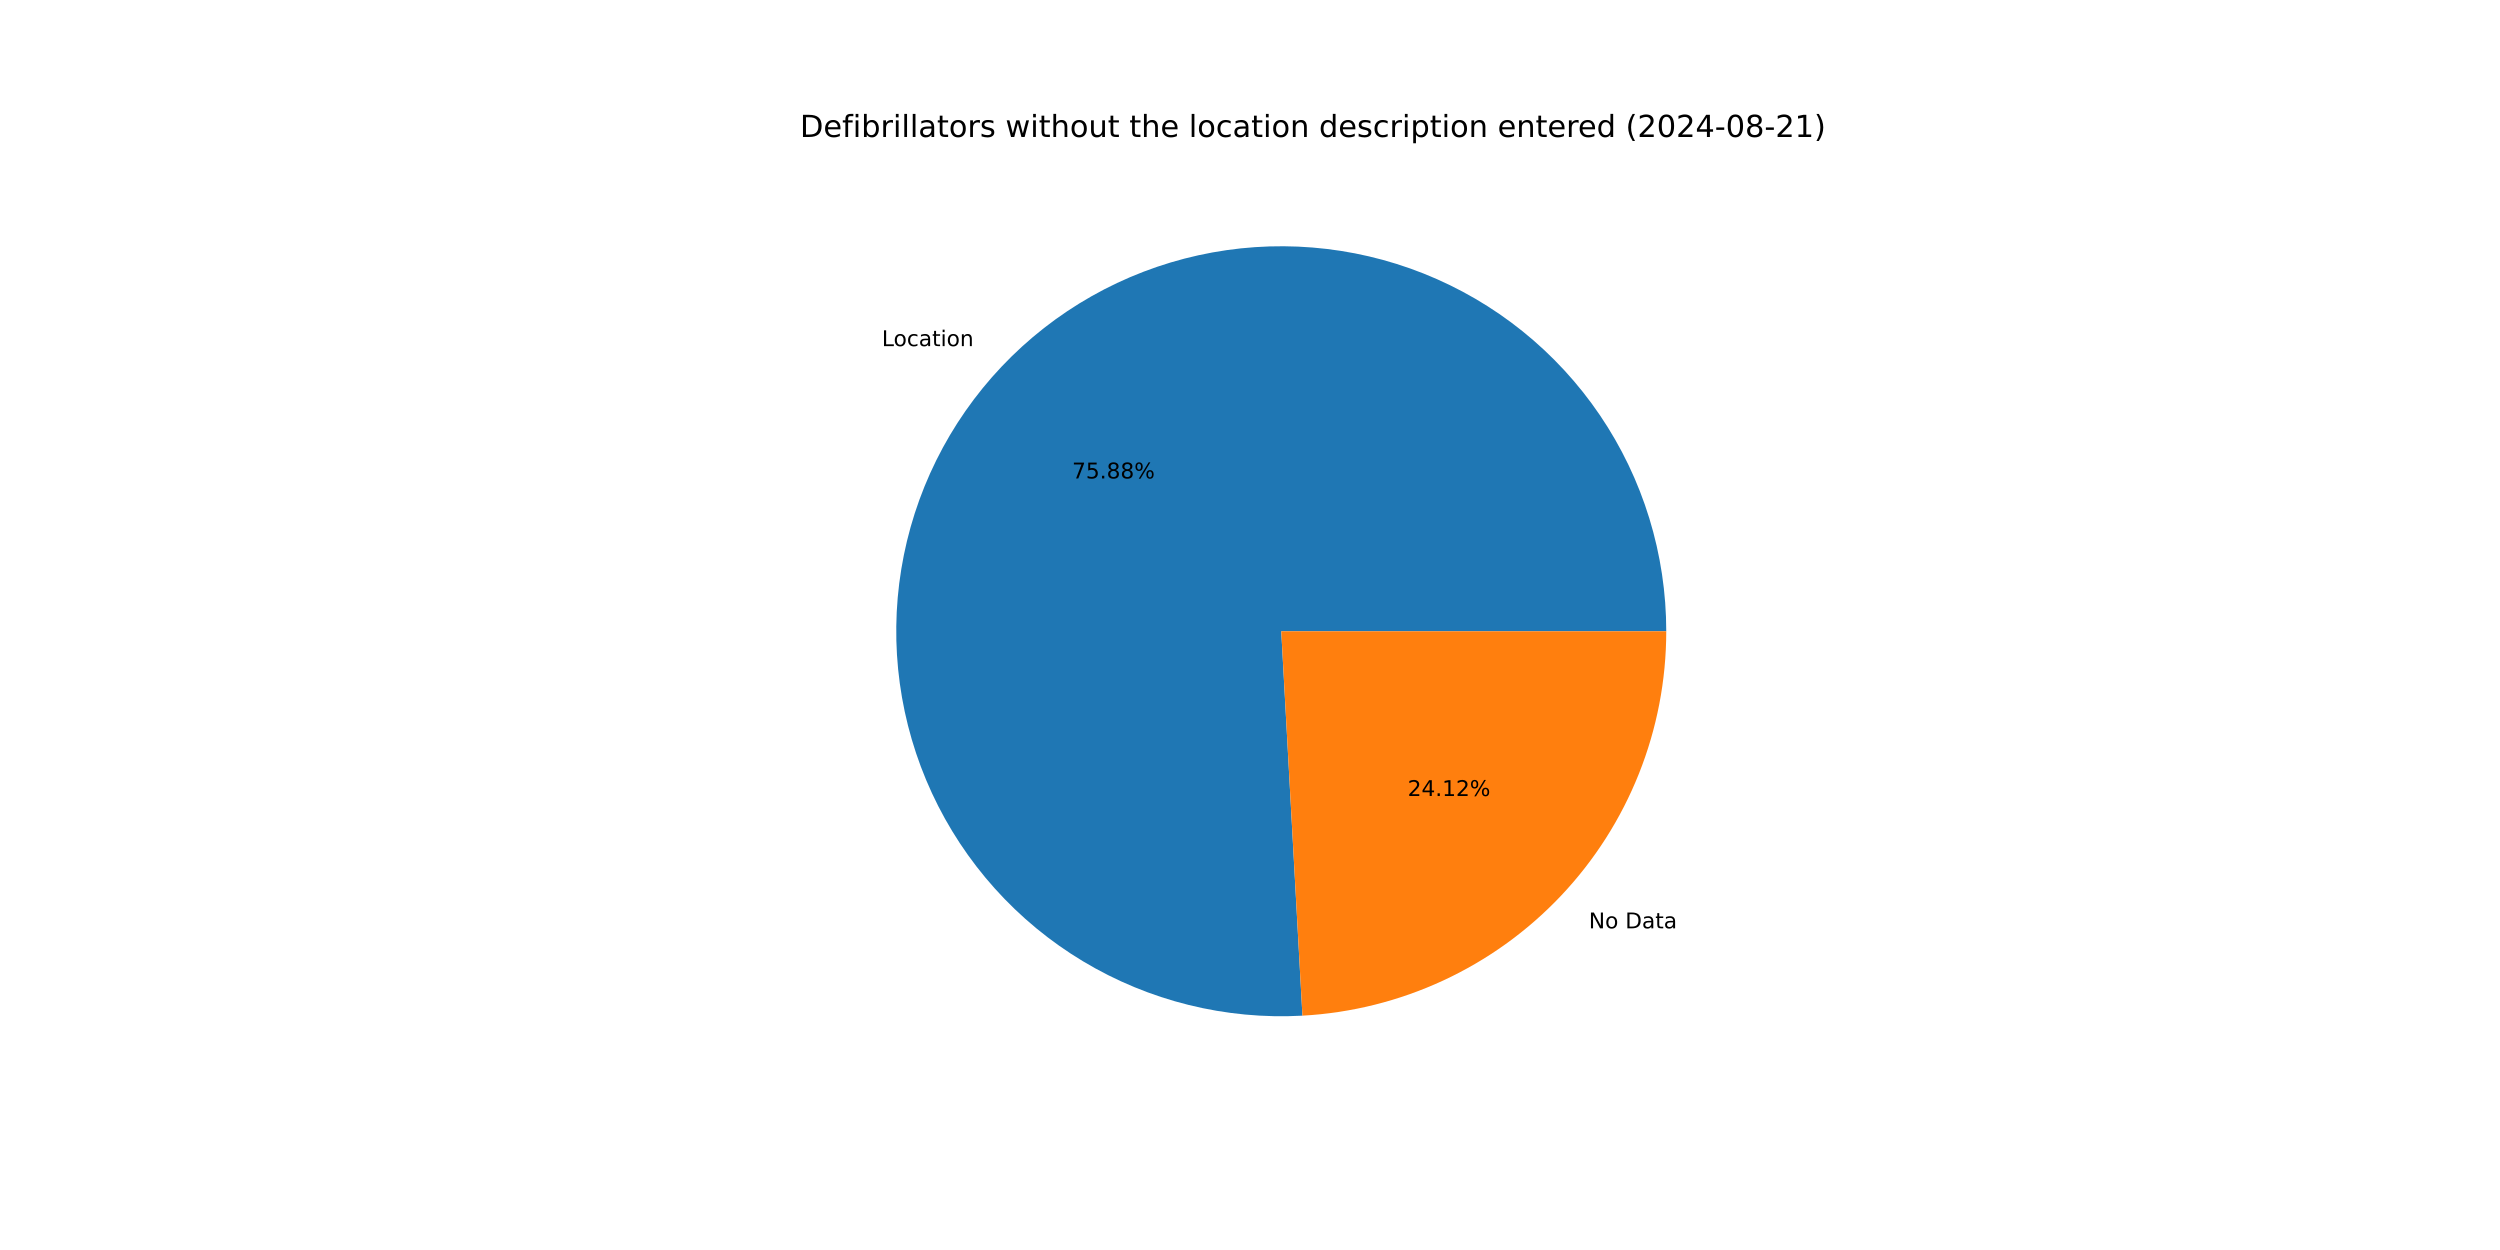
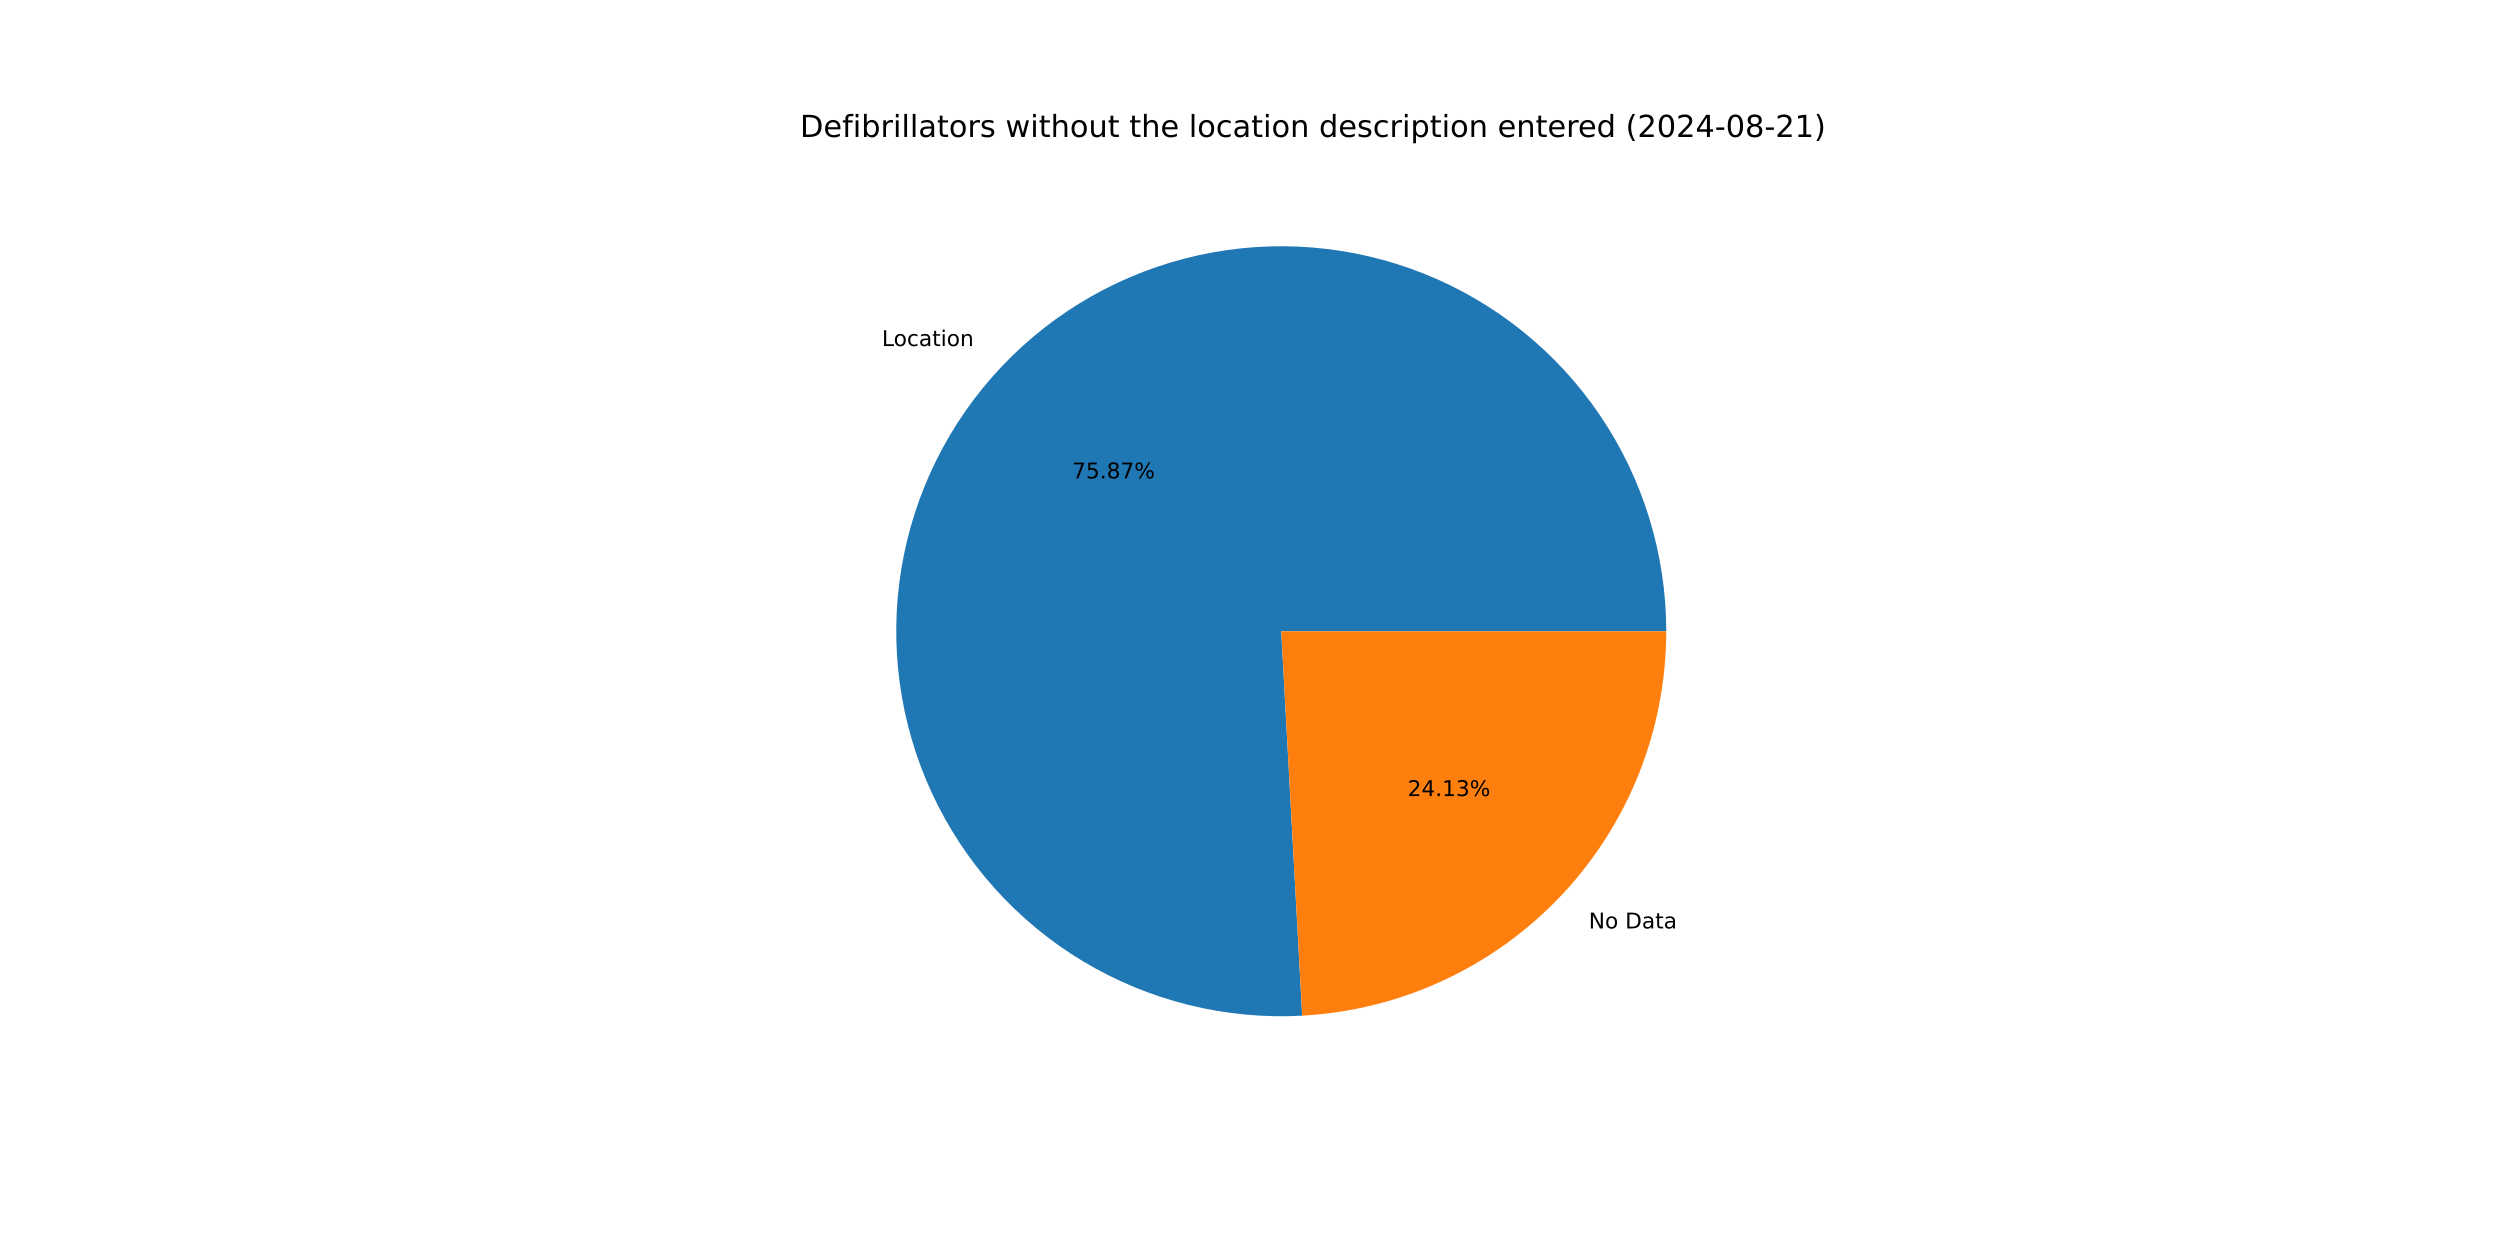
<svg xmlns="http://www.w3.org/2000/svg" xmlns:xlink="http://www.w3.org/1999/xlink" width="1152pt" height="576pt" viewBox="0 0 1152 576" version="1.1">
  <defs>
    <style type="text/css">*{stroke-linejoin: round; stroke-linecap: butt}</style>
  </defs>
  <g id="figure_1">
    <g id="patch_1">
      <path d="M 0 576  L 1152 576  L 1152 0  L 0 0  z " style="fill: #ffffff" />
    </g>
    <g id="axes_1">
      <g id="patch_2">
-         <path d="M 767.808 290.88  C 767.808 273.227 765.173 255.672 759.991 238.797  C 754.808 221.922 747.136 205.915 737.228 191.305  C 727.319 176.695 715.286 163.645 701.525 152.587  C 687.764 141.53 672.43 132.588 656.029 126.058  C 639.628 119.527 622.344 115.481 604.749 114.053  C 587.154 112.625 569.444 113.832 552.205 117.632  C 534.966 121.433 518.39 127.785 503.027 136.48  C 487.663 145.174 473.683 156.112 461.548 168.934  C 449.414 181.755 439.261 196.316 431.426 212.135  C 423.59 227.954 418.159 244.854 415.313 262.276  C 412.467 279.698 412.237 297.447 414.631 314.937  C 417.025 332.427 422.015 349.462 429.438 365.479  C 436.861 381.495 446.634 396.314 458.431 409.446  C 470.229 422.578 483.921 433.875 499.055 442.964  C 514.188 452.054 530.593 458.833 547.728 463.08  C 564.863 467.326 582.536 468.991 600.162 468.019  L 590.4 290.88  z " style="fill: #1f77b4" />
+         <path d="M 767.808 290.88  C 767.808 273.229 765.174 255.677 759.993 238.804  C 754.811 221.931 747.141 205.925 737.235 191.316  C 727.329 176.707 715.298 163.658 701.541 152.6  C 687.783 141.542 672.452 132.6 656.054 126.068  C 639.656 119.535 622.376 115.487 604.783 114.056  C 587.19 112.625 569.482 113.827 552.245 117.624  C 535.007 121.42 518.432 127.767 503.068 136.456  C 487.704 145.145 473.722 156.078 461.586 168.894  C 449.449 181.71 439.293 196.266 431.453 212.08  C 423.613 227.894 418.177 244.79 415.324 262.209  C 412.472 279.628 412.234 297.375 414.621 314.864  C 417.007 332.352 421.99 349.387 429.404 365.405  C 436.819 381.423 446.583 396.245 458.373 409.381  C 470.163 422.516 483.847 433.819 498.973 442.915  C 514.1 452.012 530.499 458.8 547.629 463.055  C 564.76 467.31 582.429 468.986 600.054 468.025  L 590.4 290.88  z " style="fill: #1f77b4" />
      </g>
      <g id="patch_3">
-         <path d="M 600.162 468.019  C 645.44 465.524 688.081 445.761 719.252 412.826  C 750.422 379.891 767.808 336.227 767.808 290.88  L 590.4 290.88  z " style="fill: #ff7f0e" />
+         <path d="M 600.054 468.025  C 645.352 465.557 688.021 445.805 719.214 412.866  C 750.407 379.926 767.808 336.245 767.808 290.88  L 590.4 290.88  z " style="fill: #ff7f0e" />
      </g>
      <g id="matplotlib.axis_1" />
      <g id="matplotlib.axis_2" />
      <g id="text_1">
-         <g transform="translate(406.3665 159.4985) scale(0.1 -0.1)">
+         <g transform="translate(406.4074 159.4553) scale(0.1 -0.1)">
          <defs>
            <path id="DejaVuSans-4c" d="M 628 4666  L 1259 4666  L 1259 531  L 3531 531  L 3531 0  L 628 0  L 628 4666  z " transform="scale(0.015625)" />
            <path id="DejaVuSans-6f" d="M 1959 3097  Q 1497 3097 1228 2736  Q 959 2375 959 1747  Q 959 1119 1226 758  Q 1494 397 1959 397  Q 2419 397 2687 759  Q 2956 1122 2956 1747  Q 2956 2369 2687 2733  Q 2419 3097 1959 3097  z M 1959 3584  Q 2709 3584 3137 3096  Q 3566 2609 3566 1747  Q 3566 888 3137 398  Q 2709 -91 1959 -91  Q 1206 -91 779 398  Q 353 888 353 1747  Q 353 2609 779 3096  Q 1206 3584 1959 3584  z " transform="scale(0.015625)" />
            <path id="DejaVuSans-63" d="M 3122 3366  L 3122 2828  Q 2878 2963 2633 3030  Q 2388 3097 2138 3097  Q 1578 3097 1268 2742  Q 959 2388 959 1747  Q 959 1106 1268 751  Q 1578 397 2138 397  Q 2388 397 2633 464  Q 2878 531 3122 666  L 3122 134  Q 2881 22 2623 -34  Q 2366 -91 2075 -91  Q 1284 -91 818 406  Q 353 903 353 1747  Q 353 2603 823 3093  Q 1294 3584 2113 3584  Q 2378 3584 2631 3529  Q 2884 3475 3122 3366  z " transform="scale(0.015625)" />
            <path id="DejaVuSans-61" d="M 2194 1759  Q 1497 1759 1228 1600  Q 959 1441 959 1056  Q 959 750 1161 570  Q 1363 391 1709 391  Q 2188 391 2477 730  Q 2766 1069 2766 1631  L 2766 1759  L 2194 1759  z M 3341 1997  L 3341 0  L 2766 0  L 2766 531  Q 2569 213 2275 61  Q 1981 -91 1556 -91  Q 1019 -91 701 211  Q 384 513 384 1019  Q 384 1609 779 1909  Q 1175 2209 1959 2209  L 2766 2209  L 2766 2266  Q 2766 2663 2505 2880  Q 2244 3097 1772 3097  Q 1472 3097 1187 3025  Q 903 2953 641 2809  L 641 3341  Q 956 3463 1253 3523  Q 1550 3584 1831 3584  Q 2591 3584 2966 3190  Q 3341 2797 3341 1997  z " transform="scale(0.015625)" />
            <path id="DejaVuSans-74" d="M 1172 4494  L 1172 3500  L 2356 3500  L 2356 3053  L 1172 3053  L 1172 1153  Q 1172 725 1289 603  Q 1406 481 1766 481  L 2356 481  L 2356 0  L 1766 0  Q 1100 0 847 248  Q 594 497 594 1153  L 594 3053  L 172 3053  L 172 3500  L 594 3500  L 594 4494  L 1172 4494  z " transform="scale(0.015625)" />
            <path id="DejaVuSans-69" d="M 603 3500  L 1178 3500  L 1178 0  L 603 0  L 603 3500  z M 603 4863  L 1178 4863  L 1178 4134  L 603 4134  L 603 4863  z " transform="scale(0.015625)" />
            <path id="DejaVuSans-6e" d="M 3513 2113  L 3513 0  L 2938 0  L 2938 2094  Q 2938 2591 2744 2837  Q 2550 3084 2163 3084  Q 1697 3084 1428 2787  Q 1159 2491 1159 1978  L 1159 0  L 581 0  L 581 3500  L 1159 3500  L 1159 2956  Q 1366 3272 1645 3428  Q 1925 3584 2291 3584  Q 2894 3584 3203 3211  Q 3513 2838 3513 2113  z " transform="scale(0.015625)" />
          </defs>
          <use xlink:href="#DejaVuSans-4c" />
          <use xlink:href="#DejaVuSans-6f" x="53.963" />
          <use xlink:href="#DejaVuSans-63" x="115.145" />
          <use xlink:href="#DejaVuSans-61" x="170.125" />
          <use xlink:href="#DejaVuSans-74" x="231.404" />
          <use xlink:href="#DejaVuSans-69" x="270.613" />
          <use xlink:href="#DejaVuSans-6f" x="298.396" />
          <use xlink:href="#DejaVuSans-6e" x="359.578" />
        </g>
      </g>
      <g id="text_2">
-         <g transform="translate(494.0243 220.4716) scale(0.1 -0.1)">
+         <g transform="translate(494.0466 220.448) scale(0.1 -0.1)">
          <defs>
            <path id="DejaVuSans-37" d="M 525 4666  L 3525 4666  L 3525 4397  L 1831 0  L 1172 0  L 2766 4134  L 525 4134  L 525 4666  z " transform="scale(0.015625)" />
            <path id="DejaVuSans-35" d="M 691 4666  L 3169 4666  L 3169 4134  L 1269 4134  L 1269 2991  Q 1406 3038 1543 3061  Q 1681 3084 1819 3084  Q 2600 3084 3056 2656  Q 3513 2228 3513 1497  Q 3513 744 3044 326  Q 2575 -91 1722 -91  Q 1428 -91 1123 -41  Q 819 9 494 109  L 494 744  Q 775 591 1075 516  Q 1375 441 1709 441  Q 2250 441 2565 725  Q 2881 1009 2881 1497  Q 2881 1984 2565 2268  Q 2250 2553 1709 2553  Q 1456 2553 1204 2497  Q 953 2441 691 2322  L 691 4666  z " transform="scale(0.015625)" />
            <path id="DejaVuSans-2e" d="M 684 794  L 1344 794  L 1344 0  L 684 0  L 684 794  z " transform="scale(0.015625)" />
            <path id="DejaVuSans-38" d="M 2034 2216  Q 1584 2216 1326 1975  Q 1069 1734 1069 1313  Q 1069 891 1326 650  Q 1584 409 2034 409  Q 2484 409 2743 651  Q 3003 894 3003 1313  Q 3003 1734 2745 1975  Q 2488 2216 2034 2216  z M 1403 2484  Q 997 2584 770 2862  Q 544 3141 544 3541  Q 544 4100 942 4425  Q 1341 4750 2034 4750  Q 2731 4750 3128 4425  Q 3525 4100 3525 3541  Q 3525 3141 3298 2862  Q 3072 2584 2669 2484  Q 3125 2378 3379 2068  Q 3634 1759 3634 1313  Q 3634 634 3220 271  Q 2806 -91 2034 -91  Q 1263 -91 848 271  Q 434 634 434 1313  Q 434 1759 690 2068  Q 947 2378 1403 2484  z M 1172 3481  Q 1172 3119 1398 2916  Q 1625 2713 2034 2713  Q 2441 2713 2670 2916  Q 2900 3119 2900 3481  Q 2900 3844 2670 4047  Q 2441 4250 2034 4250  Q 1625 4250 1398 4047  Q 1172 3844 1172 3481  z " transform="scale(0.015625)" />
            <path id="DejaVuSans-25" d="M 4653 2053  Q 4381 2053 4226 1822  Q 4072 1591 4072 1178  Q 4072 772 4226 539  Q 4381 306 4653 306  Q 4919 306 5073 539  Q 5228 772 5228 1178  Q 5228 1588 5073 1820  Q 4919 2053 4653 2053  z M 4653 2450  Q 5147 2450 5437 2106  Q 5728 1763 5728 1178  Q 5728 594 5436 251  Q 5144 -91 4653 -91  Q 4153 -91 3862 251  Q 3572 594 3572 1178  Q 3572 1766 3864 2108  Q 4156 2450 4653 2450  z M 1428 4353  Q 1159 4353 1004 4120  Q 850 3888 850 3481  Q 850 3069 1003 2837  Q 1156 2606 1428 2606  Q 1700 2606 1854 2837  Q 2009 3069 2009 3481  Q 2009 3884 1853 4118  Q 1697 4353 1428 4353  z M 4250 4750  L 4750 4750  L 1831 -91  L 1331 -91  L 4250 4750  z M 1428 4750  Q 1922 4750 2215 4408  Q 2509 4066 2509 3481  Q 2509 2891 2217 2550  Q 1925 2209 1428 2209  Q 931 2209 642 2551  Q 353 2894 353 3481  Q 353 4063 643 4406  Q 934 4750 1428 4750  z " transform="scale(0.015625)" />
          </defs>
          <use xlink:href="#DejaVuSans-37" />
          <use xlink:href="#DejaVuSans-35" x="63.623" />
          <use xlink:href="#DejaVuSans-2e" x="127.246" />
          <use xlink:href="#DejaVuSans-38" x="159.033" />
-           <use xlink:href="#DejaVuSans-38" x="222.656" />
+           <use xlink:href="#DejaVuSans-37" x="222.656" />
          <use xlink:href="#DejaVuSans-25" x="286.279" />
        </g>
      </g>
      <g id="text_3">
-         <g transform="translate(732.1367 427.7802) scale(0.1 -0.1)">
+         <g transform="translate(732.0958 427.8234) scale(0.1 -0.1)">
          <defs>
            <path id="DejaVuSans-4e" d="M 628 4666  L 1478 4666  L 3547 763  L 3547 4666  L 4159 4666  L 4159 0  L 3309 0  L 1241 3903  L 1241 0  L 628 0  L 628 4666  z " transform="scale(0.015625)" />
            <path id="DejaVuSans-20" transform="scale(0.015625)" />
            <path id="DejaVuSans-44" d="M 1259 4147  L 1259 519  L 2022 519  Q 2988 519 3436 956  Q 3884 1394 3884 2338  Q 3884 3275 3436 3711  Q 2988 4147 2022 4147  L 1259 4147  z M 628 4666  L 1925 4666  Q 3281 4666 3915 4102  Q 4550 3538 4550 2338  Q 4550 1131 3912 565  Q 3275 0 1925 0  L 628 0  L 628 4666  z " transform="scale(0.015625)" />
          </defs>
          <use xlink:href="#DejaVuSans-4e" />
          <use xlink:href="#DejaVuSans-6f" x="74.805" />
          <use xlink:href="#DejaVuSans-20" x="135.986" />
          <use xlink:href="#DejaVuSans-44" x="167.773" />
          <use xlink:href="#DejaVuSans-61" x="244.775" />
          <use xlink:href="#DejaVuSans-74" x="306.055" />
          <use xlink:href="#DejaVuSans-61" x="345.264" />
        </g>
      </g>
      <g id="text_4">
-         <g transform="translate(648.6461 366.8071) scale(0.1 -0.1)">
+         <g transform="translate(648.6238 366.8307) scale(0.1 -0.1)">
          <defs>
            <path id="DejaVuSans-32" d="M 1228 531  L 3431 531  L 3431 0  L 469 0  L 469 531  Q 828 903 1448 1529  Q 2069 2156 2228 2338  Q 2531 2678 2651 2914  Q 2772 3150 2772 3378  Q 2772 3750 2511 3984  Q 2250 4219 1831 4219  Q 1534 4219 1204 4116  Q 875 4013 500 3803  L 500 4441  Q 881 4594 1212 4672  Q 1544 4750 1819 4750  Q 2544 4750 2975 4387  Q 3406 4025 3406 3419  Q 3406 3131 3298 2873  Q 3191 2616 2906 2266  Q 2828 2175 2409 1742  Q 1991 1309 1228 531  z " transform="scale(0.015625)" />
            <path id="DejaVuSans-34" d="M 2419 4116  L 825 1625  L 2419 1625  L 2419 4116  z M 2253 4666  L 3047 4666  L 3047 1625  L 3713 1625  L 3713 1100  L 3047 1100  L 3047 0  L 2419 0  L 2419 1100  L 313 1100  L 313 1709  L 2253 4666  z " transform="scale(0.015625)" />
            <path id="DejaVuSans-31" d="M 794 531  L 1825 531  L 1825 4091  L 703 3866  L 703 4441  L 1819 4666  L 2450 4666  L 2450 531  L 3481 531  L 3481 0  L 794 0  L 794 531  z " transform="scale(0.015625)" />
+             <path id="DejaVuSans-33" d="M 2597 2516  Q 3050 2419 3304 2112  Q 3559 1806 3559 1356  Q 3559 666 3084 287  Q 2609 -91 1734 -91  Q 1441 -91 1130 -33  Q 819 25 488 141  L 488 750  Q 750 597 1062 519  Q 1375 441 1716 441  Q 2309 441 2620 675  Q 2931 909 2931 1356  Q 2931 1769 2642 2001  Q 2353 2234 1838 2234  L 1294 2234  L 1294 2753  L 1863 2753  Q 2328 2753 2575 2939  Q 2822 3125 2822 3475  Q 2822 3834 2567 4026  Q 2313 4219 1838 4219  Q 1578 4219 1281 4162  Q 984 4106 628 3988  L 628 4550  Q 988 4650 1302 4700  Q 1616 4750 1894 4750  Q 2613 4750 3031 4423  Q 3450 4097 3450 3541  Q 3450 3153 3228 2886  Q 3006 2619 2597 2516  z " transform="scale(0.015625)" />
          </defs>
          <use xlink:href="#DejaVuSans-32" />
          <use xlink:href="#DejaVuSans-34" x="63.623" />
          <use xlink:href="#DejaVuSans-2e" x="127.246" />
          <use xlink:href="#DejaVuSans-31" x="159.033" />
-           <use xlink:href="#DejaVuSans-32" x="222.656" />
+           <use xlink:href="#DejaVuSans-33" x="222.656" />
          <use xlink:href="#DejaVuSans-25" x="286.279" />
        </g>
      </g>
      <g id="text_5">
        <g transform="translate(368.64 63.12) scale(0.14 -0.14)">
          <defs>
            <path id="DejaVuSans-65" d="M 3597 1894  L 3597 1613  L 953 1613  Q 991 1019 1311 708  Q 1631 397 2203 397  Q 2534 397 2845 478  Q 3156 559 3463 722  L 3463 178  Q 3153 47 2828 -22  Q 2503 -91 2169 -91  Q 1331 -91 842 396  Q 353 884 353 1716  Q 353 2575 817 3079  Q 1281 3584 2069 3584  Q 2775 3584 3186 3129  Q 3597 2675 3597 1894  z M 3022 2063  Q 3016 2534 2758 2815  Q 2500 3097 2075 3097  Q 1594 3097 1305 2825  Q 1016 2553 972 2059  L 3022 2063  z " transform="scale(0.015625)" />
            <path id="DejaVuSans-66" d="M 2375 4863  L 2375 4384  L 1825 4384  Q 1516 4384 1395 4259  Q 1275 4134 1275 3809  L 1275 3500  L 2222 3500  L 2222 3053  L 1275 3053  L 1275 0  L 697 0  L 697 3053  L 147 3053  L 147 3500  L 697 3500  L 697 3744  Q 697 4328 969 4595  Q 1241 4863 1831 4863  L 2375 4863  z " transform="scale(0.015625)" />
            <path id="DejaVuSans-62" d="M 3116 1747  Q 3116 2381 2855 2742  Q 2594 3103 2138 3103  Q 1681 3103 1420 2742  Q 1159 2381 1159 1747  Q 1159 1113 1420 752  Q 1681 391 2138 391  Q 2594 391 2855 752  Q 3116 1113 3116 1747  z M 1159 2969  Q 1341 3281 1617 3432  Q 1894 3584 2278 3584  Q 2916 3584 3314 3078  Q 3713 2572 3713 1747  Q 3713 922 3314 415  Q 2916 -91 2278 -91  Q 1894 -91 1617 61  Q 1341 213 1159 525  L 1159 0  L 581 0  L 581 4863  L 1159 4863  L 1159 2969  z " transform="scale(0.015625)" />
            <path id="DejaVuSans-72" d="M 2631 2963  Q 2534 3019 2420 3045  Q 2306 3072 2169 3072  Q 1681 3072 1420 2755  Q 1159 2438 1159 1844  L 1159 0  L 581 0  L 581 3500  L 1159 3500  L 1159 2956  Q 1341 3275 1631 3429  Q 1922 3584 2338 3584  Q 2397 3584 2469 3576  Q 2541 3569 2628 3553  L 2631 2963  z " transform="scale(0.015625)" />
            <path id="DejaVuSans-6c" d="M 603 4863  L 1178 4863  L 1178 0  L 603 0  L 603 4863  z " transform="scale(0.015625)" />
            <path id="DejaVuSans-73" d="M 2834 3397  L 2834 2853  Q 2591 2978 2328 3040  Q 2066 3103 1784 3103  Q 1356 3103 1142 2972  Q 928 2841 928 2578  Q 928 2378 1081 2264  Q 1234 2150 1697 2047  L 1894 2003  Q 2506 1872 2764 1633  Q 3022 1394 3022 966  Q 3022 478 2636 193  Q 2250 -91 1575 -91  Q 1294 -91 989 -36  Q 684 19 347 128  L 347 722  Q 666 556 975 473  Q 1284 391 1588 391  Q 1994 391 2212 530  Q 2431 669 2431 922  Q 2431 1156 2273 1281  Q 2116 1406 1581 1522  L 1381 1569  Q 847 1681 609 1914  Q 372 2147 372 2553  Q 372 3047 722 3315  Q 1072 3584 1716 3584  Q 2034 3584 2315 3537  Q 2597 3491 2834 3397  z " transform="scale(0.015625)" />
            <path id="DejaVuSans-77" d="M 269 3500  L 844 3500  L 1563 769  L 2278 3500  L 2956 3500  L 3675 769  L 4391 3500  L 4966 3500  L 4050 0  L 3372 0  L 2619 2869  L 1863 0  L 1184 0  L 269 3500  z " transform="scale(0.015625)" />
            <path id="DejaVuSans-68" d="M 3513 2113  L 3513 0  L 2938 0  L 2938 2094  Q 2938 2591 2744 2837  Q 2550 3084 2163 3084  Q 1697 3084 1428 2787  Q 1159 2491 1159 1978  L 1159 0  L 581 0  L 581 4863  L 1159 4863  L 1159 2956  Q 1366 3272 1645 3428  Q 1925 3584 2291 3584  Q 2894 3584 3203 3211  Q 3513 2838 3513 2113  z " transform="scale(0.015625)" />
            <path id="DejaVuSans-75" d="M 544 1381  L 544 3500  L 1119 3500  L 1119 1403  Q 1119 906 1312 657  Q 1506 409 1894 409  Q 2359 409 2629 706  Q 2900 1003 2900 1516  L 2900 3500  L 3475 3500  L 3475 0  L 2900 0  L 2900 538  Q 2691 219 2414 64  Q 2138 -91 1772 -91  Q 1169 -91 856 284  Q 544 659 544 1381  z M 1991 3584  L 1991 3584  z " transform="scale(0.015625)" />
            <path id="DejaVuSans-64" d="M 2906 2969  L 2906 4863  L 3481 4863  L 3481 0  L 2906 0  L 2906 525  Q 2725 213 2448 61  Q 2172 -91 1784 -91  Q 1150 -91 751 415  Q 353 922 353 1747  Q 353 2572 751 3078  Q 1150 3584 1784 3584  Q 2172 3584 2448 3432  Q 2725 3281 2906 2969  z M 947 1747  Q 947 1113 1208 752  Q 1469 391 1925 391  Q 2381 391 2643 752  Q 2906 1113 2906 1747  Q 2906 2381 2643 2742  Q 2381 3103 1925 3103  Q 1469 3103 1208 2742  Q 947 2381 947 1747  z " transform="scale(0.015625)" />
            <path id="DejaVuSans-70" d="M 1159 525  L 1159 -1331  L 581 -1331  L 581 3500  L 1159 3500  L 1159 2969  Q 1341 3281 1617 3432  Q 1894 3584 2278 3584  Q 2916 3584 3314 3078  Q 3713 2572 3713 1747  Q 3713 922 3314 415  Q 2916 -91 2278 -91  Q 1894 -91 1617 61  Q 1341 213 1159 525  z M 3116 1747  Q 3116 2381 2855 2742  Q 2594 3103 2138 3103  Q 1681 3103 1420 2742  Q 1159 2381 1159 1747  Q 1159 1113 1420 752  Q 1681 391 2138 391  Q 2594 391 2855 752  Q 3116 1113 3116 1747  z " transform="scale(0.015625)" />
            <path id="DejaVuSans-28" d="M 1984 4856  Q 1566 4138 1362 3434  Q 1159 2731 1159 2009  Q 1159 1288 1364 580  Q 1569 -128 1984 -844  L 1484 -844  Q 1016 -109 783 600  Q 550 1309 550 2009  Q 550 2706 781 3412  Q 1013 4119 1484 4856  L 1984 4856  z " transform="scale(0.015625)" />
            <path id="DejaVuSans-30" d="M 2034 4250  Q 1547 4250 1301 3770  Q 1056 3291 1056 2328  Q 1056 1369 1301 889  Q 1547 409 2034 409  Q 2525 409 2770 889  Q 3016 1369 3016 2328  Q 3016 3291 2770 3770  Q 2525 4250 2034 4250  z M 2034 4750  Q 2819 4750 3233 4129  Q 3647 3509 3647 2328  Q 3647 1150 3233 529  Q 2819 -91 2034 -91  Q 1250 -91 836 529  Q 422 1150 422 2328  Q 422 3509 836 4129  Q 1250 4750 2034 4750  z " transform="scale(0.015625)" />
            <path id="DejaVuSans-2d" d="M 313 2009  L 1997 2009  L 1997 1497  L 313 1497  L 313 2009  z " transform="scale(0.015625)" />
            <path id="DejaVuSans-29" d="M 513 4856  L 1013 4856  Q 1481 4119 1714 3412  Q 1947 2706 1947 2009  Q 1947 1309 1714 600  Q 1481 -109 1013 -844  L 513 -844  Q 928 -128 1133 580  Q 1338 1288 1338 2009  Q 1338 2731 1133 3434  Q 928 4138 513 4856  z " transform="scale(0.015625)" />
          </defs>
          <use xlink:href="#DejaVuSans-44" />
          <use xlink:href="#DejaVuSans-65" x="77.002" />
          <use xlink:href="#DejaVuSans-66" x="138.525" />
          <use xlink:href="#DejaVuSans-69" x="173.73" />
          <use xlink:href="#DejaVuSans-62" x="201.514" />
          <use xlink:href="#DejaVuSans-72" x="264.99" />
          <use xlink:href="#DejaVuSans-69" x="306.104" />
          <use xlink:href="#DejaVuSans-6c" x="333.887" />
          <use xlink:href="#DejaVuSans-6c" x="361.67" />
          <use xlink:href="#DejaVuSans-61" x="389.453" />
          <use xlink:href="#DejaVuSans-74" x="450.732" />
          <use xlink:href="#DejaVuSans-6f" x="489.941" />
          <use xlink:href="#DejaVuSans-72" x="551.123" />
          <use xlink:href="#DejaVuSans-73" x="592.236" />
          <use xlink:href="#DejaVuSans-20" x="644.336" />
          <use xlink:href="#DejaVuSans-77" x="676.123" />
          <use xlink:href="#DejaVuSans-69" x="757.91" />
          <use xlink:href="#DejaVuSans-74" x="785.693" />
          <use xlink:href="#DejaVuSans-68" x="824.902" />
          <use xlink:href="#DejaVuSans-6f" x="888.281" />
          <use xlink:href="#DejaVuSans-75" x="949.463" />
          <use xlink:href="#DejaVuSans-74" x="1012.842" />
          <use xlink:href="#DejaVuSans-20" x="1052.051" />
          <use xlink:href="#DejaVuSans-74" x="1083.838" />
          <use xlink:href="#DejaVuSans-68" x="1123.047" />
          <use xlink:href="#DejaVuSans-65" x="1186.426" />
          <use xlink:href="#DejaVuSans-20" x="1247.949" />
          <use xlink:href="#DejaVuSans-6c" x="1279.736" />
          <use xlink:href="#DejaVuSans-6f" x="1307.52" />
          <use xlink:href="#DejaVuSans-63" x="1368.701" />
          <use xlink:href="#DejaVuSans-61" x="1423.682" />
          <use xlink:href="#DejaVuSans-74" x="1484.961" />
          <use xlink:href="#DejaVuSans-69" x="1524.17" />
          <use xlink:href="#DejaVuSans-6f" x="1551.953" />
          <use xlink:href="#DejaVuSans-6e" x="1613.135" />
          <use xlink:href="#DejaVuSans-20" x="1676.514" />
          <use xlink:href="#DejaVuSans-64" x="1708.301" />
          <use xlink:href="#DejaVuSans-65" x="1771.777" />
          <use xlink:href="#DejaVuSans-73" x="1833.301" />
          <use xlink:href="#DejaVuSans-63" x="1885.4" />
          <use xlink:href="#DejaVuSans-72" x="1940.381" />
          <use xlink:href="#DejaVuSans-69" x="1981.494" />
          <use xlink:href="#DejaVuSans-70" x="2009.277" />
          <use xlink:href="#DejaVuSans-74" x="2072.754" />
          <use xlink:href="#DejaVuSans-69" x="2111.963" />
          <use xlink:href="#DejaVuSans-6f" x="2139.746" />
          <use xlink:href="#DejaVuSans-6e" x="2200.928" />
          <use xlink:href="#DejaVuSans-20" x="2264.307" />
          <use xlink:href="#DejaVuSans-65" x="2296.094" />
          <use xlink:href="#DejaVuSans-6e" x="2357.617" />
          <use xlink:href="#DejaVuSans-74" x="2420.996" />
          <use xlink:href="#DejaVuSans-65" x="2460.205" />
          <use xlink:href="#DejaVuSans-72" x="2521.729" />
          <use xlink:href="#DejaVuSans-65" x="2560.592" />
          <use xlink:href="#DejaVuSans-64" x="2622.115" />
          <use xlink:href="#DejaVuSans-20" x="2685.592" />
          <use xlink:href="#DejaVuSans-28" x="2717.379" />
          <use xlink:href="#DejaVuSans-32" x="2756.393" />
          <use xlink:href="#DejaVuSans-30" x="2820.016" />
          <use xlink:href="#DejaVuSans-32" x="2883.639" />
          <use xlink:href="#DejaVuSans-34" x="2947.262" />
          <use xlink:href="#DejaVuSans-2d" x="3010.885" />
          <use xlink:href="#DejaVuSans-30" x="3046.969" />
          <use xlink:href="#DejaVuSans-38" x="3110.592" />
          <use xlink:href="#DejaVuSans-2d" x="3174.215" />
          <use xlink:href="#DejaVuSans-32" x="3210.299" />
          <use xlink:href="#DejaVuSans-31" x="3273.922" />
          <use xlink:href="#DejaVuSans-29" x="3337.545" />
        </g>
      </g>
    </g>
  </g>
</svg>
